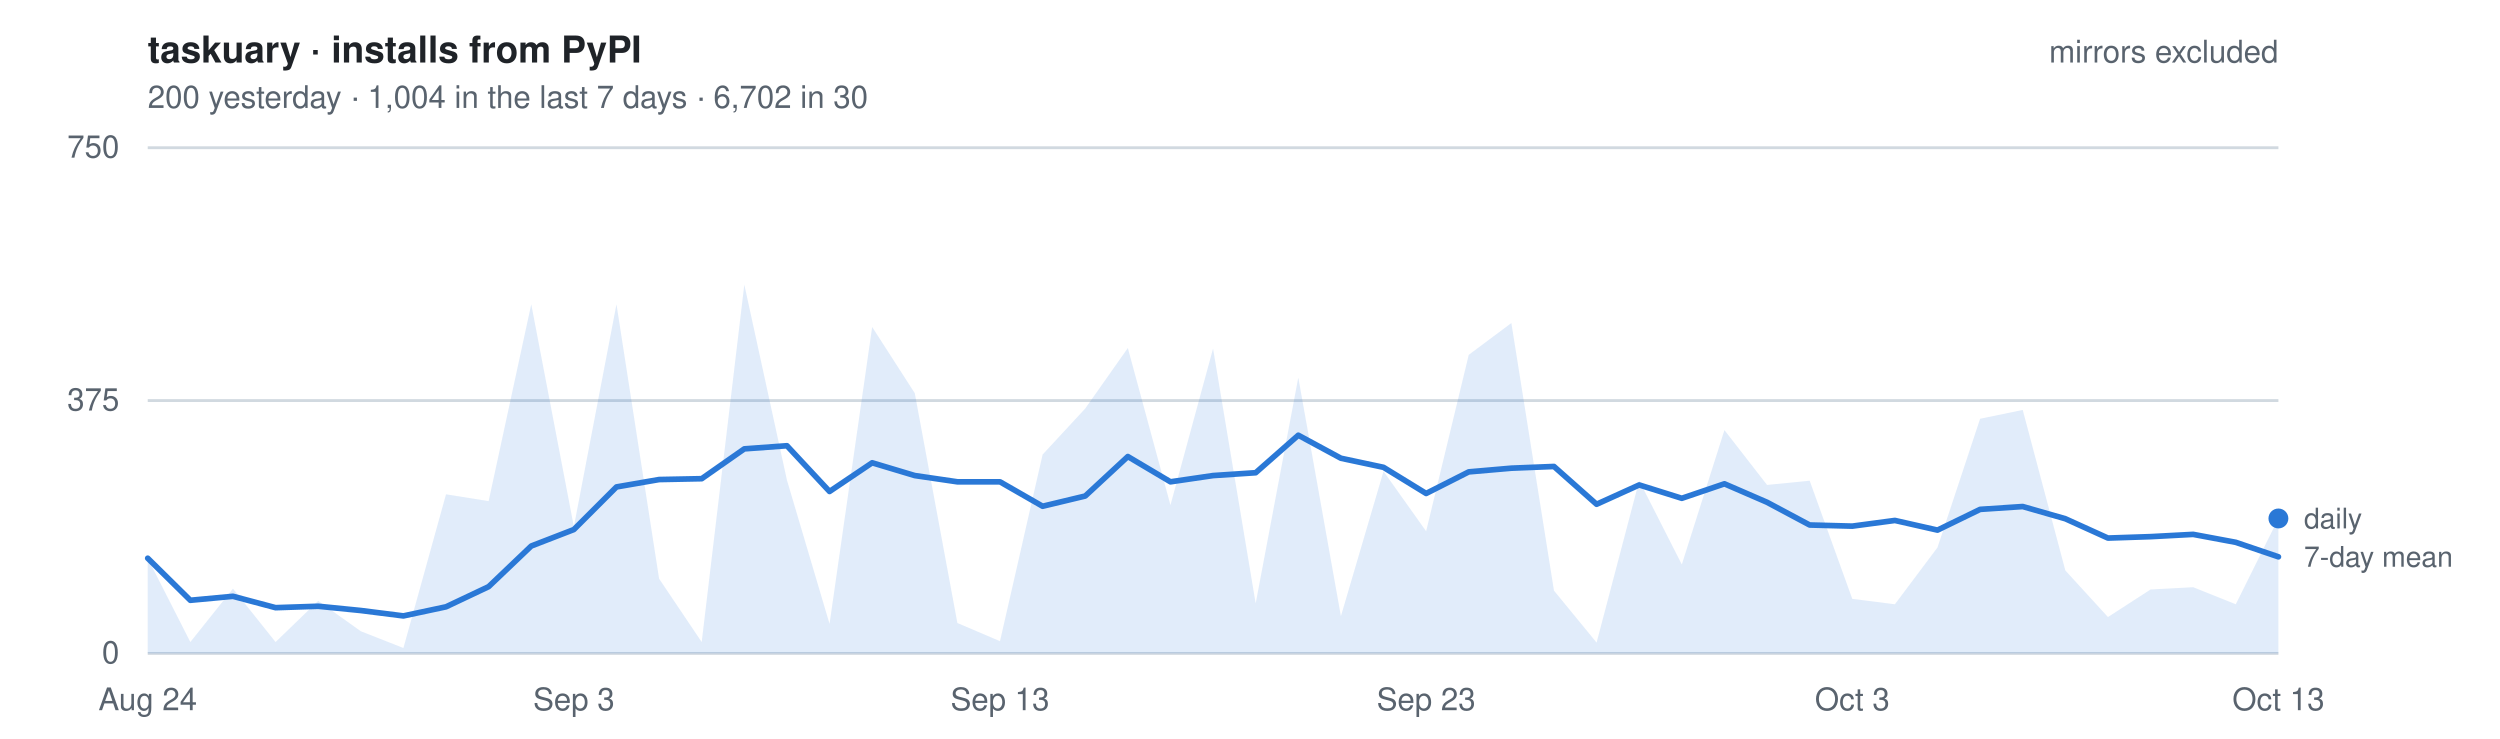
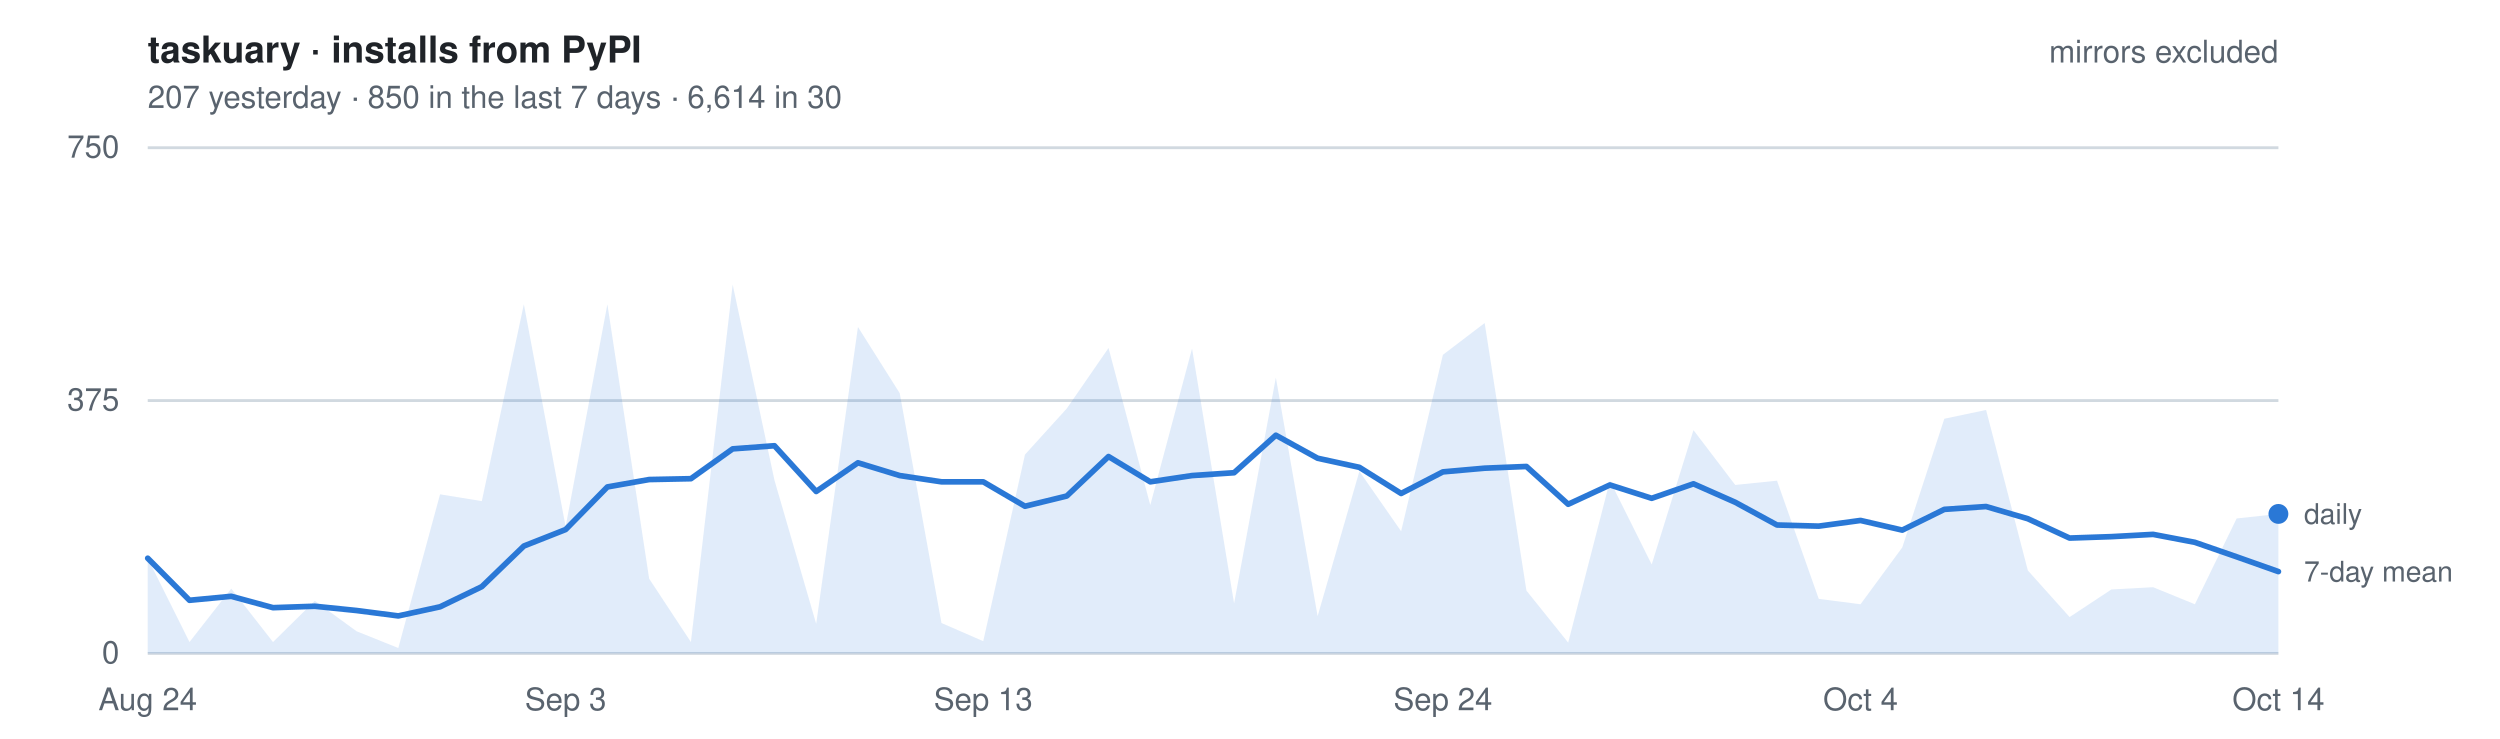
- <svg xmlns="http://www.w3.org/2000/svg" width="880" height="260" viewBox="0 0 880 260" font-family="-apple-system, BlinkMacSystemFont, Segoe UI, Helvetica, Arial, sans-serif" role="img" aria-label="Daily installs of taskuary from PyPI, mirrors excluded. 200 yesterday   ·   1,004 in the last 7 days   ·   6,702 in 30">
+ <svg xmlns="http://www.w3.org/2000/svg" width="880" height="260" viewBox="0 0 880 260" font-family="-apple-system, BlinkMacSystemFont, Segoe UI, Helvetica, Arial, sans-serif" role="img" aria-label="Daily installs of taskuary from PyPI, mirrors excluded. 207 yesterday   ·   850 in the last 7 days   ·   6,614 in 30">
  <style>
    text { font-size: 11px; }
    .title { font-size: 13px; font-weight: 600; fill: #1f2328; }
    .dim   { fill: #59636e; }
    .key   { fill: #59636e; font-size: 10px; }
    .grid  { stroke: #d1d9e0; stroke-width: 1; }
    .line  { fill: none; stroke: #2a78d6; stroke-width: 2; stroke-linejoin: round; stroke-linecap: round; }
    .area  { fill: #2a78d6; fill-opacity: .14; stroke: none; }
    .dot   { fill: #2a78d6; }
    @media (prefers-color-scheme: dark) {
      .title { fill: #e6edf3; } .dim, .key { fill: #9198a1; } .grid { stroke: #2f3742; }
      .line, .dot { stroke: #3987e5; fill: #3987e5; } .line { fill: none; }
      .area { fill: #3987e5; fill-opacity: .18; }
    }
  </style>
  <text x="52" y="22" class="title">taskuary · installs from PyPI</text>
-   <text x="52" y="38" class="dim">200 yesterday   ·   1,004 in the last 7 days   ·   6,702 in 30</text>
+   <text x="52" y="38" class="dim">207 yesterday   ·   850 in the last 7 days   ·   6,614 in 30</text>
  <line x1="52" y1="230.0" x2="802" y2="230.0" class="grid" />
  <text x="42" y="233.5" class="dim" text-anchor="end">0</text>
  <line x1="52" y1="141.0" x2="802" y2="141.0" class="grid" />
  <text x="42" y="144.5" class="dim" text-anchor="end">375</text>
  <line x1="52" y1="52.0" x2="802" y2="52.0" class="grid" />
  <text x="42" y="55.5" class="dim" text-anchor="end">750</text>
-   <path d="M52.0,230 L52.0,196.5 L67.0,226.0 L82.0,207.2 L97.0,226.0 L112.0,211.5 L127.0,222.2 L142.0,228.1 L157.0,174.0 L172.0,176.4 L187.0,107.1 L202.0,185.4 L217.0,107.1 L232.0,203.7 L247.0,226.0 L262.0,100.2 L277.0,169.0 L292.0,219.6 L307.0,115.1 L322.0,138.4 L337.0,219.3 L352.0,225.7 L367.0,160.0 L382.0,143.8 L397.0,122.5 L412.0,177.8 L427.0,122.7 L442.0,212.4 L457.0,132.9 L472.0,216.9 L487.0,165.9 L502.0,187.0 L517.0,124.9 L532.0,113.7 L547.0,207.9 L562.0,226.2 L577.0,169.2 L592.0,198.7 L607.0,151.4 L622.0,170.7 L637.0,169.2 L652.0,210.8 L667.0,212.7 L682.0,192.7 L697.0,147.4 L712.0,144.3 L727.0,200.8 L742.0,217.2 L757.0,207.5 L772.0,206.7 L787.0,212.7 L802.0,182.5 L802.0,230 Z" class="area" />
-   <polyline points="52.0,196.5 67.0,211.3 82.0,209.9 97.0,213.9 112.0,213.4 127.0,214.9 142.0,216.8 157.0,213.6 172.0,206.5 187.0,192.2 202.0,186.4 217.0,171.4 232.0,168.8 247.0,168.5 262.0,158.0 277.0,156.9 292.0,173.0 307.0,162.9 322.0,167.4 337.0,169.6 352.0,169.6 367.0,178.2 382.0,174.6 397.0,160.7 412.0,169.6 427.0,167.4 442.0,166.4 457.0,153.2 472.0,161.3 487.0,164.5 502.0,173.7 517.0,166.1 532.0,164.8 547.0,164.2 562.0,177.5 577.0,170.7 592.0,175.4 607.0,170.3 622.0,176.8 637.0,184.8 652.0,185.2 667.0,183.2 682.0,186.6 697.0,179.3 712.0,178.3 727.0,182.6 742.0,189.4 757.0,188.9 772.0,188.1 787.0,190.9 802.0,196.0" class="line" />
-   <circle cx="802.0" cy="182.5" r="3.5" class="dot" />
-   <text x="811.0" y="186.0" class="key">daily</text>
-   <text x="811.0" y="199.5" class="key">7-day mean</text>
+   <path d="M52.0,230 L52.0,196.5 L66.7,226.0 L81.4,207.2 L96.1,226.0 L110.8,211.5 L125.5,222.2 L140.2,228.1 L154.9,174.0 L169.6,176.4 L184.4,107.1 L199.1,185.4 L213.8,107.1 L228.5,203.7 L243.2,226.0 L257.9,100.2 L272.6,169.0 L287.3,219.6 L302.0,115.1 L316.7,138.4 L331.4,219.3 L346.1,225.7 L360.8,160.0 L375.5,143.8 L390.2,122.5 L404.9,177.8 L419.6,122.7 L434.4,212.4 L449.1,132.9 L463.8,216.9 L478.5,165.9 L493.2,187.0 L507.9,124.9 L522.6,113.7 L537.3,207.9 L552.0,226.2 L566.7,169.2 L581.4,198.7 L596.1,151.4 L610.8,170.7 L625.5,169.2 L640.2,210.8 L654.9,212.7 L669.6,192.7 L684.4,147.4 L699.1,144.3 L713.8,200.8 L728.5,217.2 L743.2,207.5 L757.9,206.7 L772.6,212.7 L787.3,182.5 L802.0,180.9 L802.0,230 Z" class="area" />
+   <polyline points="52.0,196.5 66.7,211.3 81.4,209.9 96.1,213.9 110.8,213.4 125.5,214.9 140.2,216.8 154.9,213.6 169.6,206.5 184.4,192.2 199.1,186.4 213.8,171.4 228.5,168.8 243.2,168.5 257.9,158.0 272.6,156.9 287.3,173.0 302.0,162.9 316.7,167.4 331.4,169.6 346.1,169.6 360.8,178.2 375.5,174.6 390.2,160.7 404.9,169.6 419.6,167.4 434.4,166.4 449.1,153.2 463.8,161.3 478.5,164.5 493.2,173.7 507.9,166.1 522.6,164.8 537.3,164.2 552.0,177.5 566.7,170.7 581.4,175.4 596.1,170.3 610.8,176.8 625.5,184.8 640.2,185.2 654.9,183.2 669.6,186.6 684.4,179.3 699.1,178.3 713.8,182.6 728.5,189.4 743.2,188.9 757.9,188.1 772.6,190.9 787.3,196.0 802.0,201.2" class="line" />
+   <circle cx="802.0" cy="180.9" r="3.5" class="dot" />
+   <text x="811.0" y="184.4" class="key">daily</text>
+   <text x="811.0" y="204.7" class="key">7-day mean</text>
  <text x="52.0" y="250" class="dim" text-anchor="middle">Aug 24</text>
-   <text x="202.0" y="250" class="dim" text-anchor="middle">Sep 3</text>
-   <text x="352.0" y="250" class="dim" text-anchor="middle">Sep 13</text>
-   <text x="502.0" y="250" class="dim" text-anchor="middle">Sep 23</text>
-   <text x="652.0" y="250" class="dim" text-anchor="middle">Oct 3</text>
-   <text x="802.0" y="250" class="dim" text-anchor="middle">Oct 13</text>
+   <text x="199.1" y="250" class="dim" text-anchor="middle">Sep 3</text>
+   <text x="346.1" y="250" class="dim" text-anchor="middle">Sep 13</text>
+   <text x="507.9" y="250" class="dim" text-anchor="middle">Sep 24</text>
+   <text x="654.9" y="250" class="dim" text-anchor="middle">Oct 4</text>
+   <text x="802.0" y="250" class="dim" text-anchor="middle">Oct 14</text>
  <text x="802" y="22" class="dim" text-anchor="end">mirrors excluded</text>
</svg>
